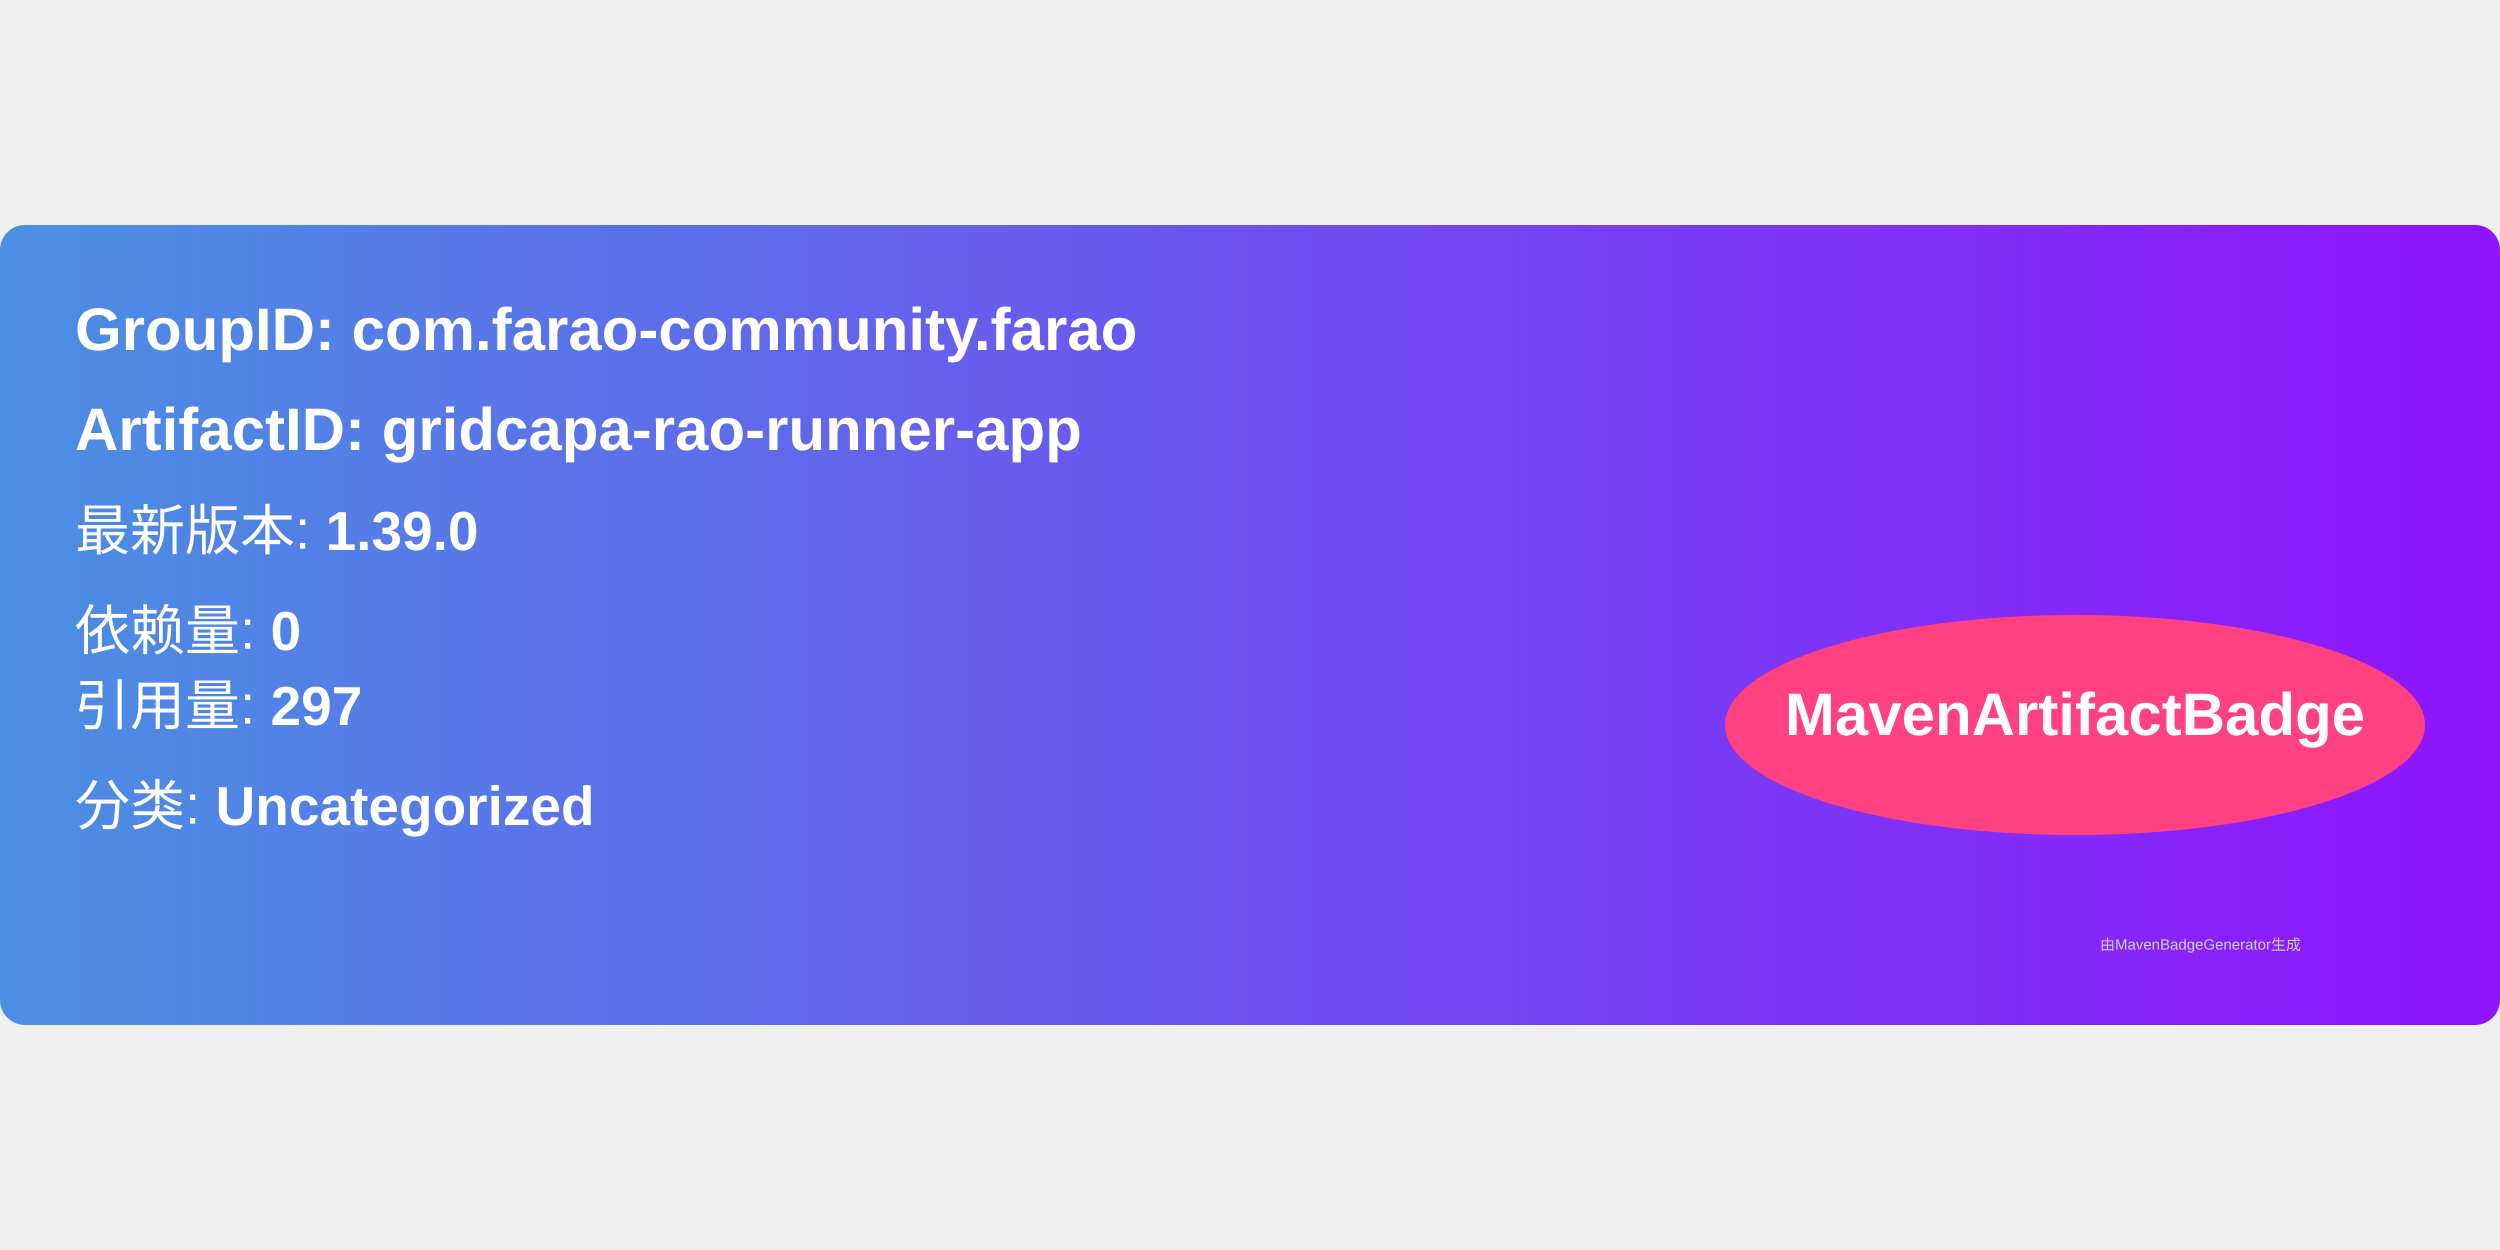
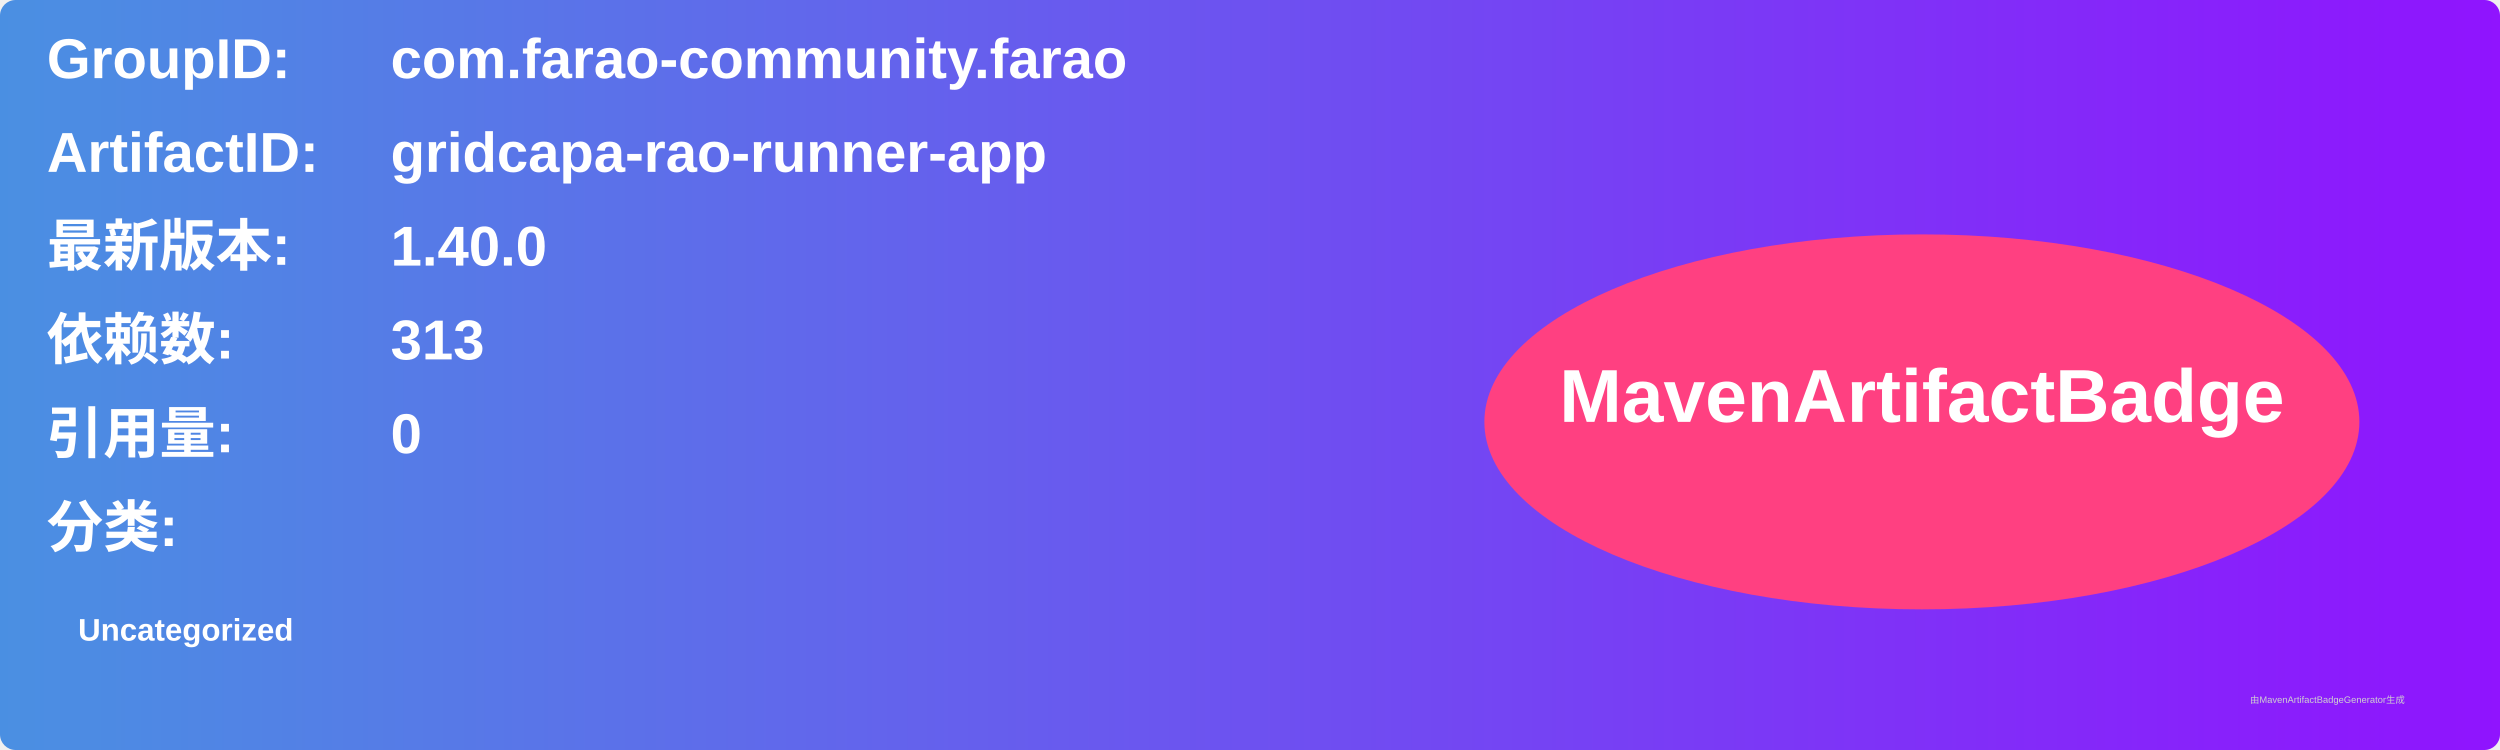
- <svg xmlns="http://www.w3.org/2000/svg" width="300" height="150" viewBox="0 0 500 160">
+ <svg xmlns="http://www.w3.org/2000/svg" width="800" height="240" viewBox="0 0 800 240">
  <linearGradient id="grad" x1="0%" y1="0%" x2="100%" y2="0%">
    <stop offset="0%" stop-color="#4a90e2" />
    <stop offset="100%" stop-color="#9013fe" />
  </linearGradient>
  <rect width="100%" height="100%" rx="5" ry="5" fill="url(#grad)" />
  <g transform="translate(15, 15)">
-     <text x="0" y="10" font-family="Arial" font-size="12" fill="white" font-weight="bold" width="260">
-       GroupID:   com.farao-community.farao
+     <text x="0" y="10" font-family="Arial" font-size="18" fill="white" font-weight="bold" width="260">GroupID:</text>
+     <text x="110" y="10" font-family="Arial" font-size="18" fill="white" font-weight="bold" width="460">com.farao-community.farao</text>
+     <text x="0" y="40" font-family="Arial" font-size="18" fill="white" font-weight="bold" width="260">ArtifactID:</text>
+     <text x="110" y="40" font-family="Arial" font-size="18" fill="white" font-weight="bold" width="460">gridcapa-rao-runner-app</text>
+     <text x="0" y="70" font-family="Arial" font-size="18" fill="white" font-weight="bold">最新版本:</text>
+     <text x="110" y="70" font-family="Arial" font-size="18" fill="white" font-weight="bold">
+       <tspan font-weight="bold">1.40.0</tspan>
    </text>
-     <text x="0" y="30" font-family="Arial" font-size="12" fill="white" font-weight="bold" width="260">
-       ArtifactID: gridcapa-rao-runner-app
+     <text x="0" y="100" font-family="Arial" font-size="18" fill="white" font-weight="bold">依赖数: </text>
+     <text x="110" y="100" font-family="Arial" font-size="18" fill="white">
+       <tspan font-weight="bold">313</tspan>
    </text>
-     <text x="0" y="50" font-family="Arial" font-size="11" fill="white">
-       最新版本: <tspan font-weight="bold">1.39.0</tspan>
+     <text x="0" y="130" font-family="Arial" font-size="18" fill="white" font-weight="bold">引用量: </text>
+     <text x="110" y="130" font-family="Arial" font-size="18" fill="white">
+       <tspan font-weight="bold">0</tspan>
    </text>
-     <text x="0" y="70" font-family="Arial" font-size="11" fill="white">
-       依赖量: <tspan font-weight="bold">0</tspan>
+     <text x="0" y="160" font-family="Arial" font-size="18" fill="white" font-weight="bold">分类:</text>
+     <text x="10" y="190" font-family="Arial" font-size="10" fill="white">
+       <tspan font-weight="bold">Uncategorized</tspan>
    </text>
-     <text x="0" y="85" font-family="Arial" font-size="11" fill="white">
-       引用量: <tspan font-weight="bold">297</tspan>
-     </text>
-     <text x="0" y="105" font-family="Arial" font-size="11" fill="white">
-       分类: <tspan font-weight="bold">Uncategorized</tspan>
-     </text>
-     <ellipse cx="400" cy="85" rx="70" ry="22" fill="#ff4081" />
-     <text x="400" y="87" text-anchor="middle" font-family="Arial" font-size="12" fill="white" font-weight="bold">MavenArtifactBadge</text>
+     <ellipse cx="600" cy="120" rx="140" ry="60" fill="#ff4081" />
+     <text x="600" y="120" text-anchor="middle" font-family="Arial" font-size="24" fill="white" font-weight="bold">MavenArtifactBadge</text>
  </g>
-   <text x="420" y="145" font-family="Arial" font-size="3" fill="#d0d0d0">
-     由MavenBadgeGenerator生成
-   </text>
+   <text x="720" y="225" font-family="Arial" font-size="3" fill="#d0d0d0">由MavenArtifactBadgeGenerator生成</text>
</svg>
